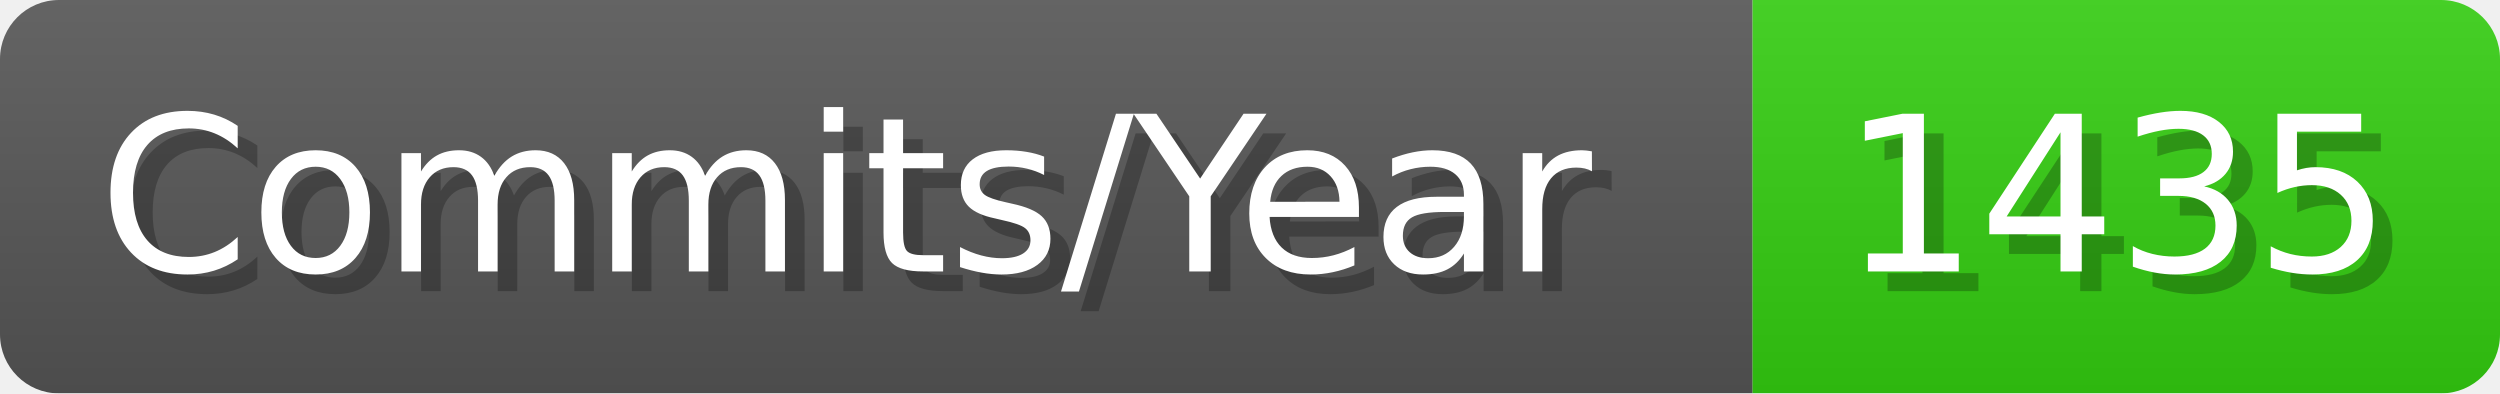
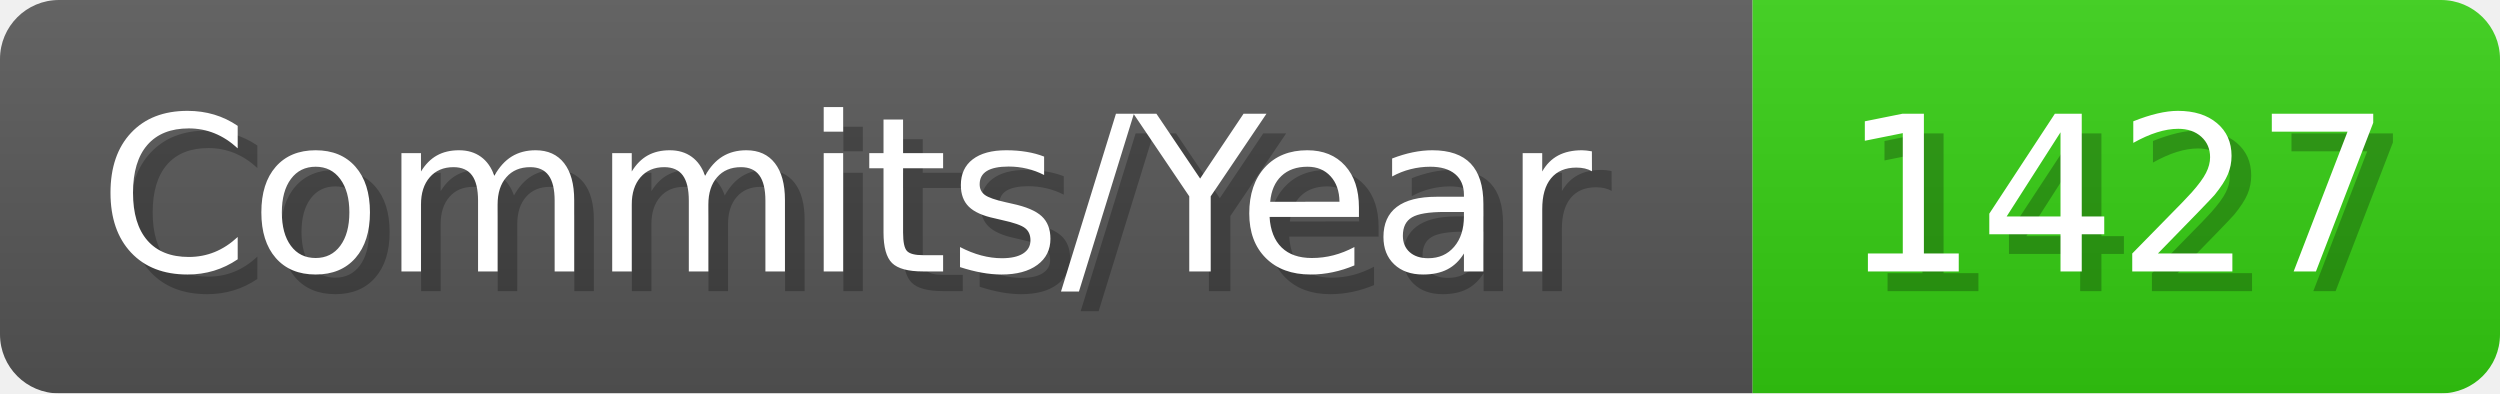
- <svg xmlns="http://www.w3.org/2000/svg" width="127.1" height="20" viewBox="0 0 1271 200" role="img" aria-label="Commits/Year: 1435">
+ <svg xmlns="http://www.w3.org/2000/svg" width="127.1" height="20" viewBox="0 0 1271 200" role="img" aria-label="Commits/Year: 1427">
  <linearGradient id="aUPdi" x2="0" y2="100%">
    <stop offset="0" stop-opacity=".1" stop-color="#EEE" />
    <stop offset="1" stop-opacity=".1" />
  </linearGradient>
  <mask id="WfAiQ">
    <rect width="1271" height="200" rx="30" fill="#FFF" />
  </mask>
  <g mask="url(#WfAiQ)">
    <rect width="891" height="200" fill="#555" />
    <rect width="380" height="200" fill="#3C1" x="891" />
    <rect width="1271" height="200" fill="url(#aUPdi)" />
  </g>
  <g aria-hidden="true" fill="#fff" text-anchor="start" font-family="Verdana,DejaVu Sans,sans-serif" font-size="110">
    <text x="60" y="148" textLength="791" fill="#000" opacity="0.25">Commits/Year</text>
    <text x="50" y="138" textLength="791">Commits/Year</text>
-     <text x="946" y="148" textLength="280" fill="#000" opacity="0.25">1435</text>
-     <text x="936" y="138" textLength="280">1435</text>
+     <text x="946" y="148" textLength="280" fill="#000" opacity="0.25">1427</text>
+     <text x="936" y="138" textLength="280">1427</text>
  </g>
</svg>
